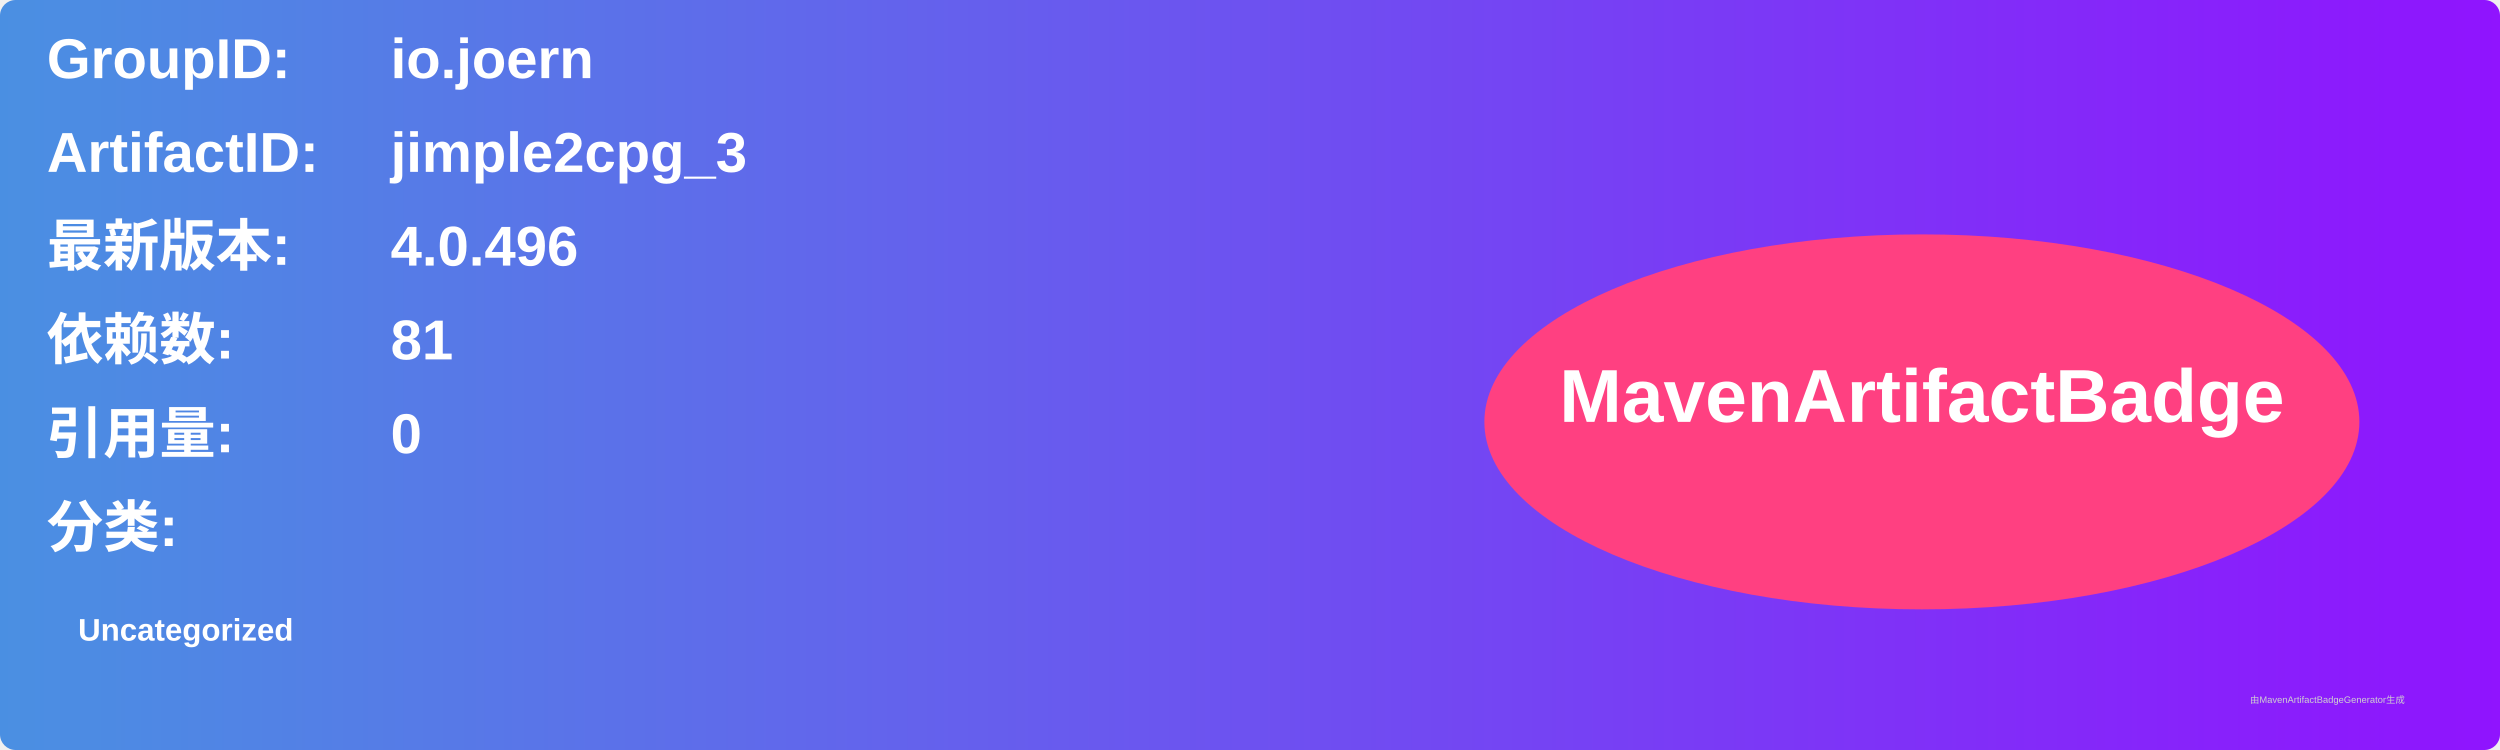
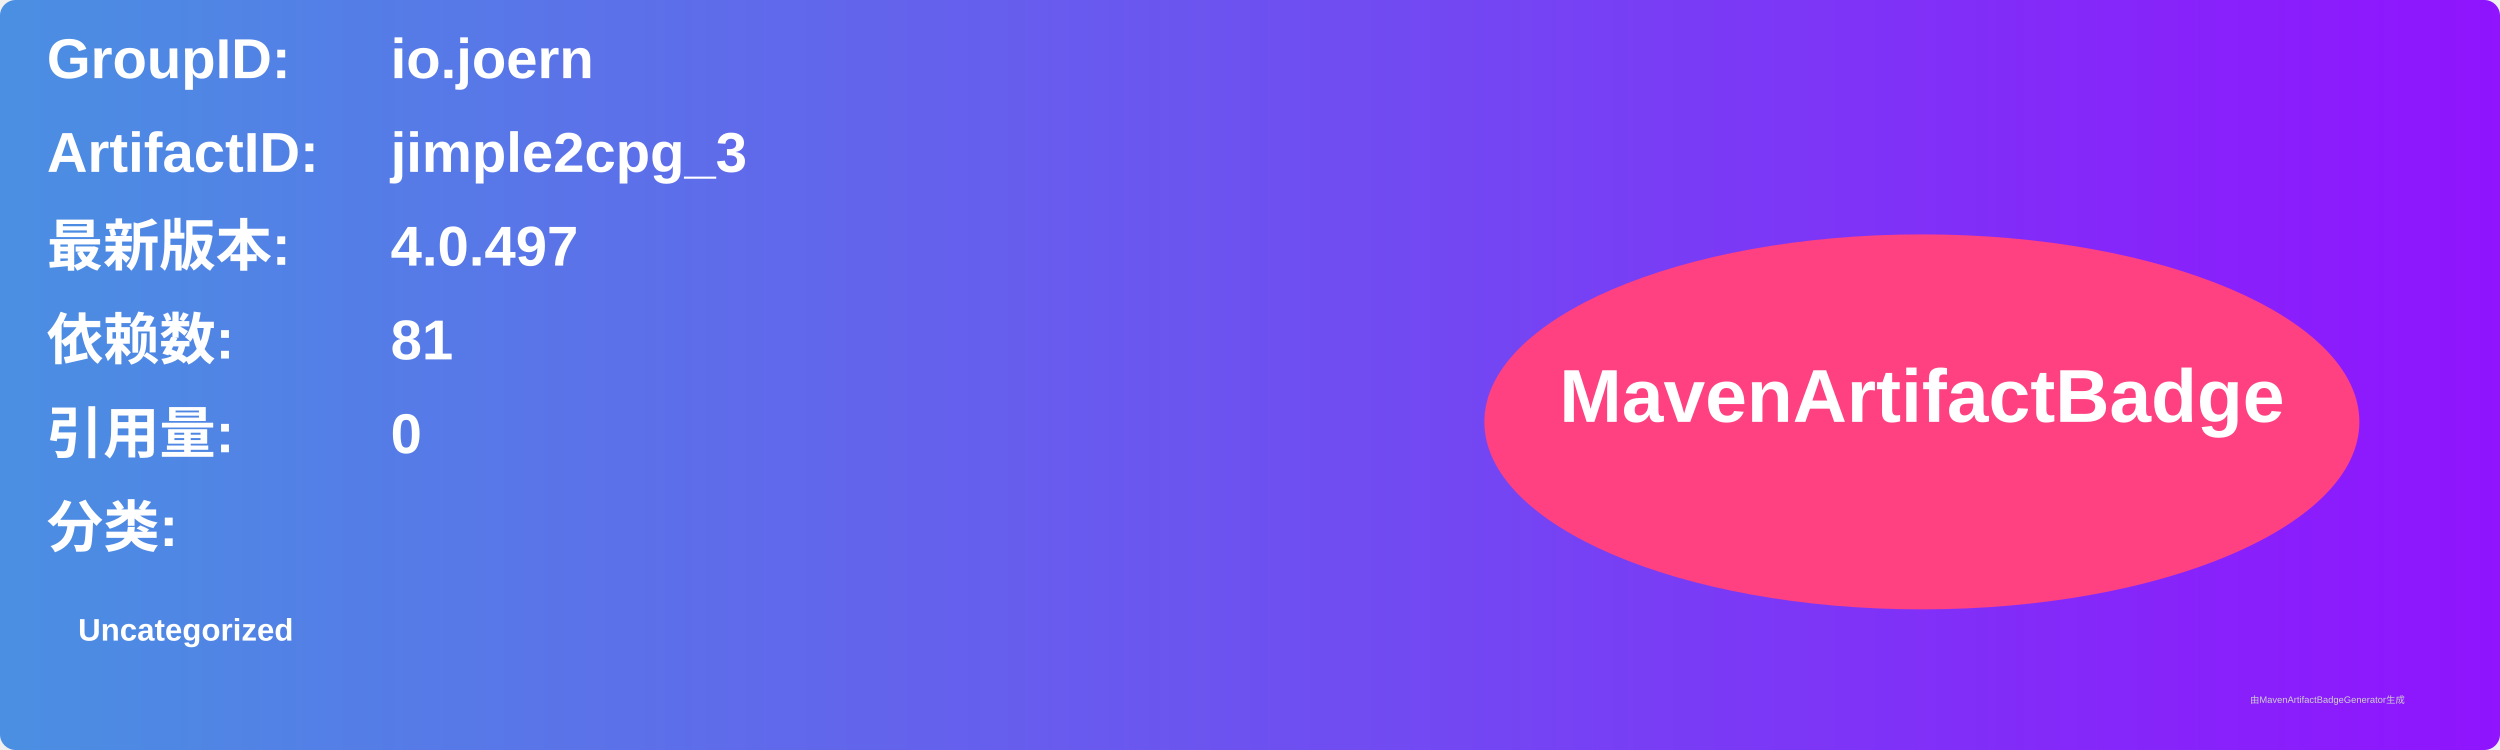
<svg xmlns="http://www.w3.org/2000/svg" width="800" height="240" viewBox="0 0 800 240">
  <linearGradient id="grad" x1="0%" y1="0%" x2="100%" y2="0%">
    <stop offset="0%" stop-color="#4a90e2" />
    <stop offset="100%" stop-color="#9013fe" />
  </linearGradient>
  <rect width="100%" height="100%" rx="5" ry="5" fill="url(#grad)" />
  <g transform="translate(15, 15)">
    <text x="0" y="10" font-family="Arial" font-size="18" fill="white" font-weight="bold" width="260">GroupID:</text>
    <text x="110" y="10" font-family="Arial" font-size="18" fill="white" font-weight="bold" width="460">io.joern</text>
    <text x="0" y="40" font-family="Arial" font-size="18" fill="white" font-weight="bold" width="260">ArtifactID:</text>
    <text x="110" y="40" font-family="Arial" font-size="18" fill="white" font-weight="bold" width="460">jimple2cpg_3</text>
    <text x="0" y="70" font-family="Arial" font-size="18" fill="white" font-weight="bold">最新版本:</text>
    <text x="110" y="70" font-family="Arial" font-size="18" fill="white" font-weight="bold">
-       <tspan font-weight="bold">4.0.496</tspan>
+       <tspan font-weight="bold">4.0.497</tspan>
    </text>
    <text x="0" y="100" font-family="Arial" font-size="18" fill="white" font-weight="bold">依赖数: </text>
    <text x="110" y="100" font-family="Arial" font-size="18" fill="white">
      <tspan font-weight="bold">81</tspan>
    </text>
    <text x="0" y="130" font-family="Arial" font-size="18" fill="white" font-weight="bold">引用量: </text>
    <text x="110" y="130" font-family="Arial" font-size="18" fill="white">
      <tspan font-weight="bold">0</tspan>
    </text>
    <text x="0" y="160" font-family="Arial" font-size="18" fill="white" font-weight="bold">分类:</text>
    <text x="10" y="190" font-family="Arial" font-size="10" fill="white">
      <tspan font-weight="bold">Uncategorized</tspan>
    </text>
    <ellipse cx="600" cy="120" rx="140" ry="60" fill="#ff4081" />
    <text x="600" y="120" text-anchor="middle" font-family="Arial" font-size="24" fill="white" font-weight="bold">MavenArtifactBadge</text>
  </g>
  <text x="720" y="225" font-family="Arial" font-size="3" fill="#d0d0d0">由MavenArtifactBadgeGenerator生成</text>
</svg>
